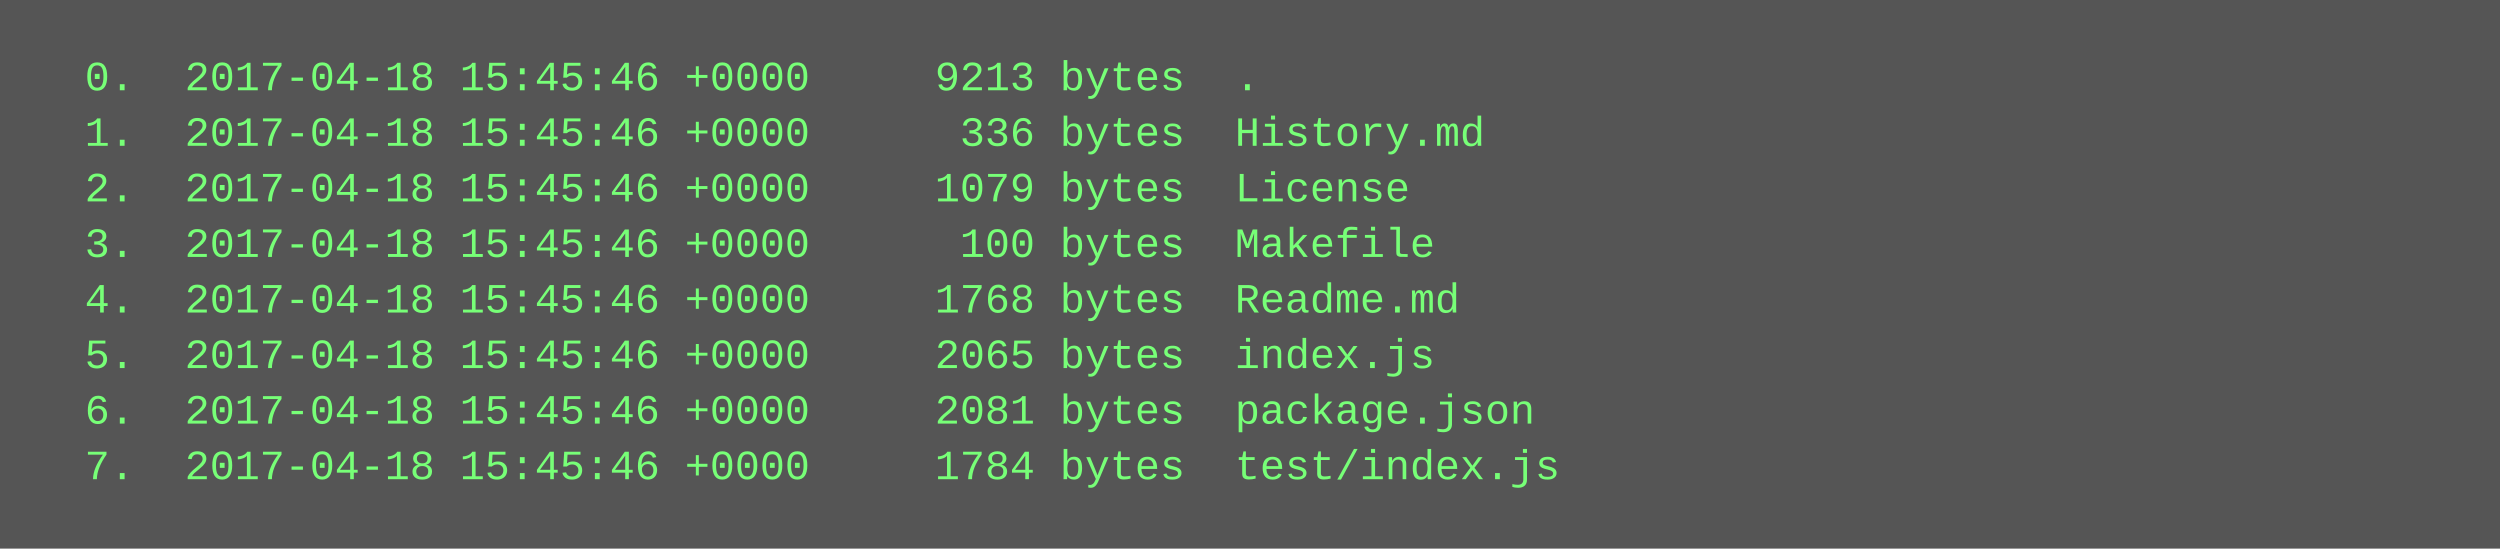
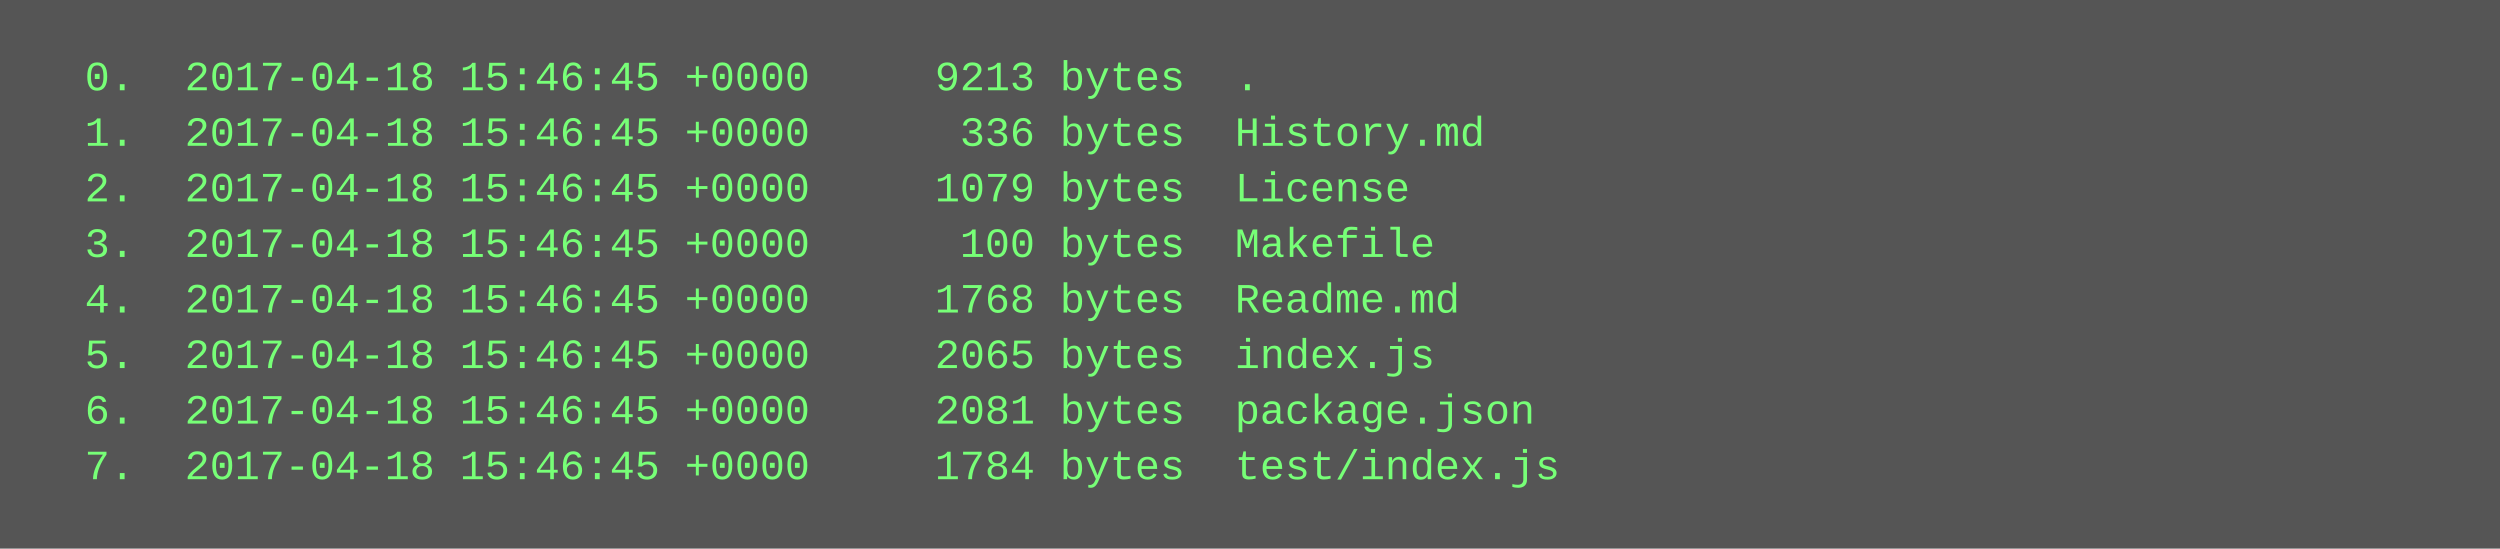
<svg xmlns="http://www.w3.org/2000/svg" height="158" width="720">
  <rect height="158" fill="#555" width="720" />
  <text fill="#7f7" font-family="Courier New" font-size="12" xml:space="preserve">
-     <tspan x="10" y="26">  0.  2017-04-18 15:45:46 +0000     9213 bytes  .</tspan>
-     <tspan x="10" y="42">  1.  2017-04-18 15:45:46 +0000      336 bytes  History.md</tspan>
-     <tspan x="10" y="58">  2.  2017-04-18 15:45:46 +0000     1079 bytes  License</tspan>
-     <tspan x="10" y="74">  3.  2017-04-18 15:45:46 +0000      100 bytes  Makefile</tspan>
-     <tspan x="10" y="90">  4.  2017-04-18 15:45:46 +0000     1768 bytes  Readme.md</tspan>
-     <tspan x="10" y="106">  5.  2017-04-18 15:45:46 +0000     2065 bytes  index.js</tspan>
-     <tspan x="10" y="122">  6.  2017-04-18 15:45:46 +0000     2081 bytes  package.json</tspan>
-     <tspan x="10" y="138">  7.  2017-04-18 15:45:46 +0000     1784 bytes  test/index.js</tspan>
+     <tspan x="10" y="26">  0.  2017-04-18 15:46:45 +0000     9213 bytes  .</tspan>
+     <tspan x="10" y="42">  1.  2017-04-18 15:46:45 +0000      336 bytes  History.md</tspan>
+     <tspan x="10" y="58">  2.  2017-04-18 15:46:45 +0000     1079 bytes  License</tspan>
+     <tspan x="10" y="74">  3.  2017-04-18 15:46:45 +0000      100 bytes  Makefile</tspan>
+     <tspan x="10" y="90">  4.  2017-04-18 15:46:45 +0000     1768 bytes  Readme.md</tspan>
+     <tspan x="10" y="106">  5.  2017-04-18 15:46:45 +0000     2065 bytes  index.js</tspan>
+     <tspan x="10" y="122">  6.  2017-04-18 15:46:45 +0000     2081 bytes  package.json</tspan>
+     <tspan x="10" y="138">  7.  2017-04-18 15:46:45 +0000     1784 bytes  test/index.js</tspan>
  </text>
</svg>
